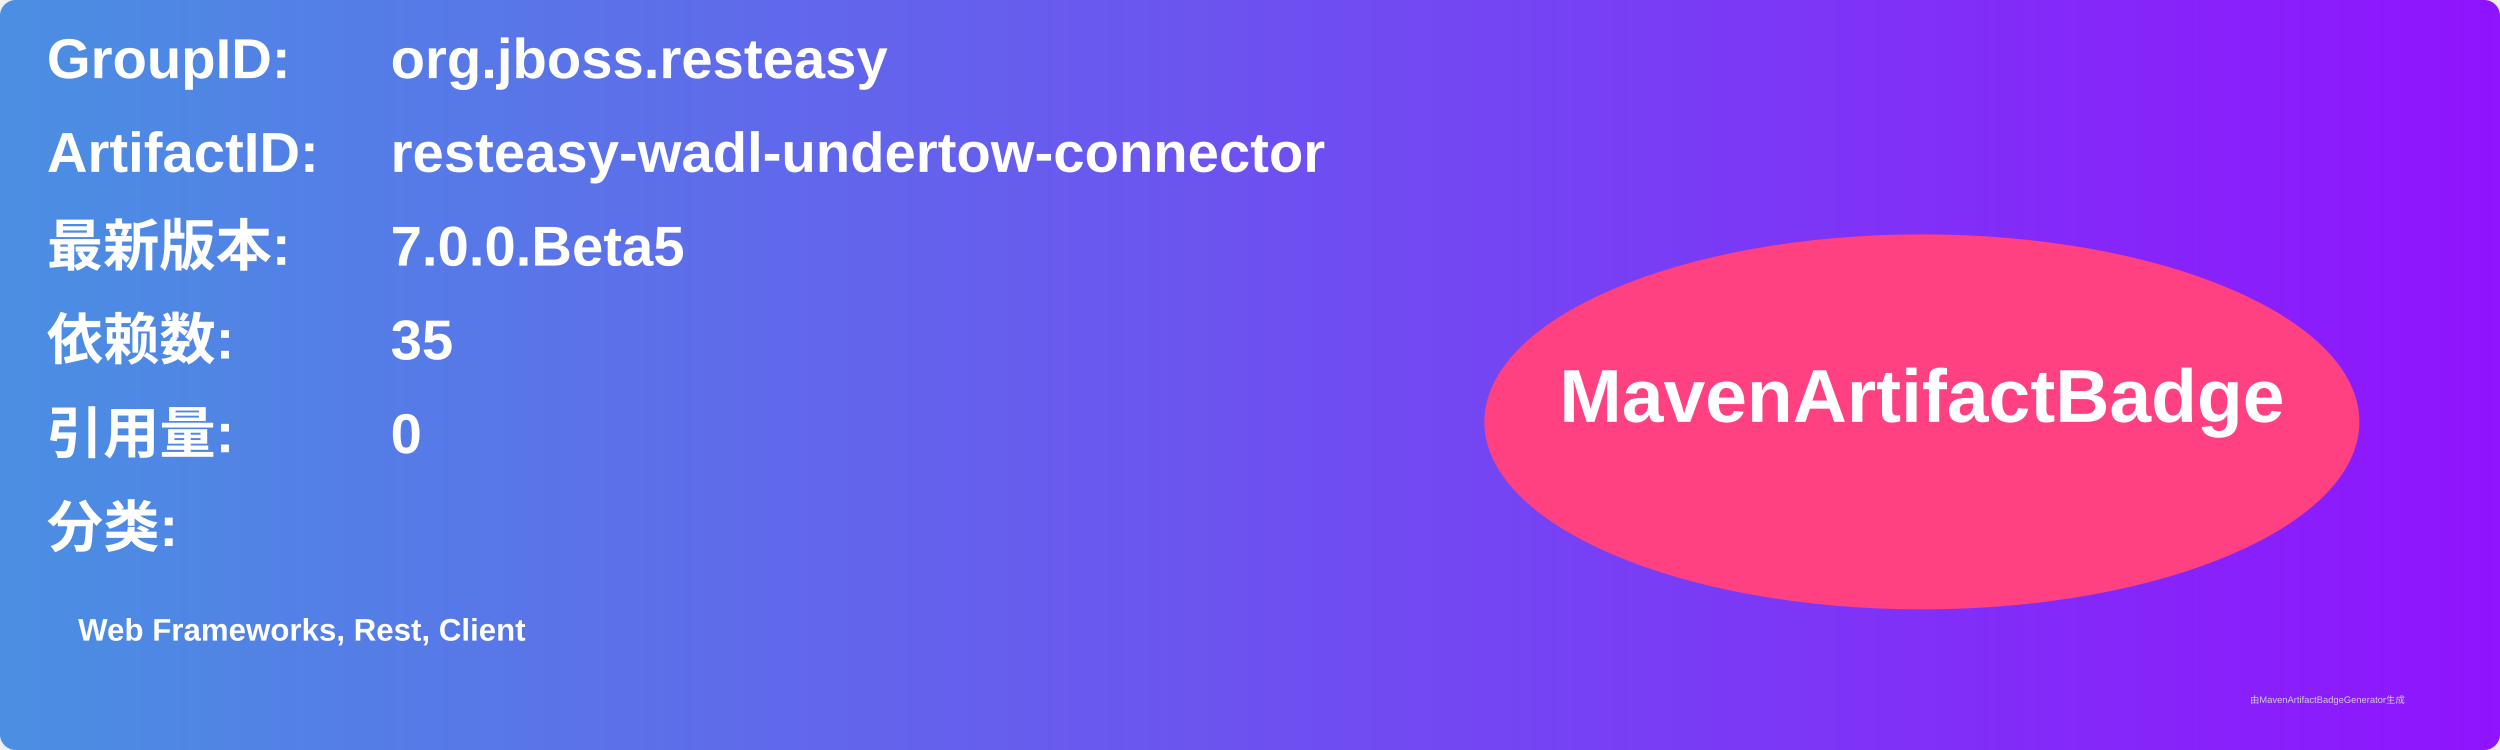
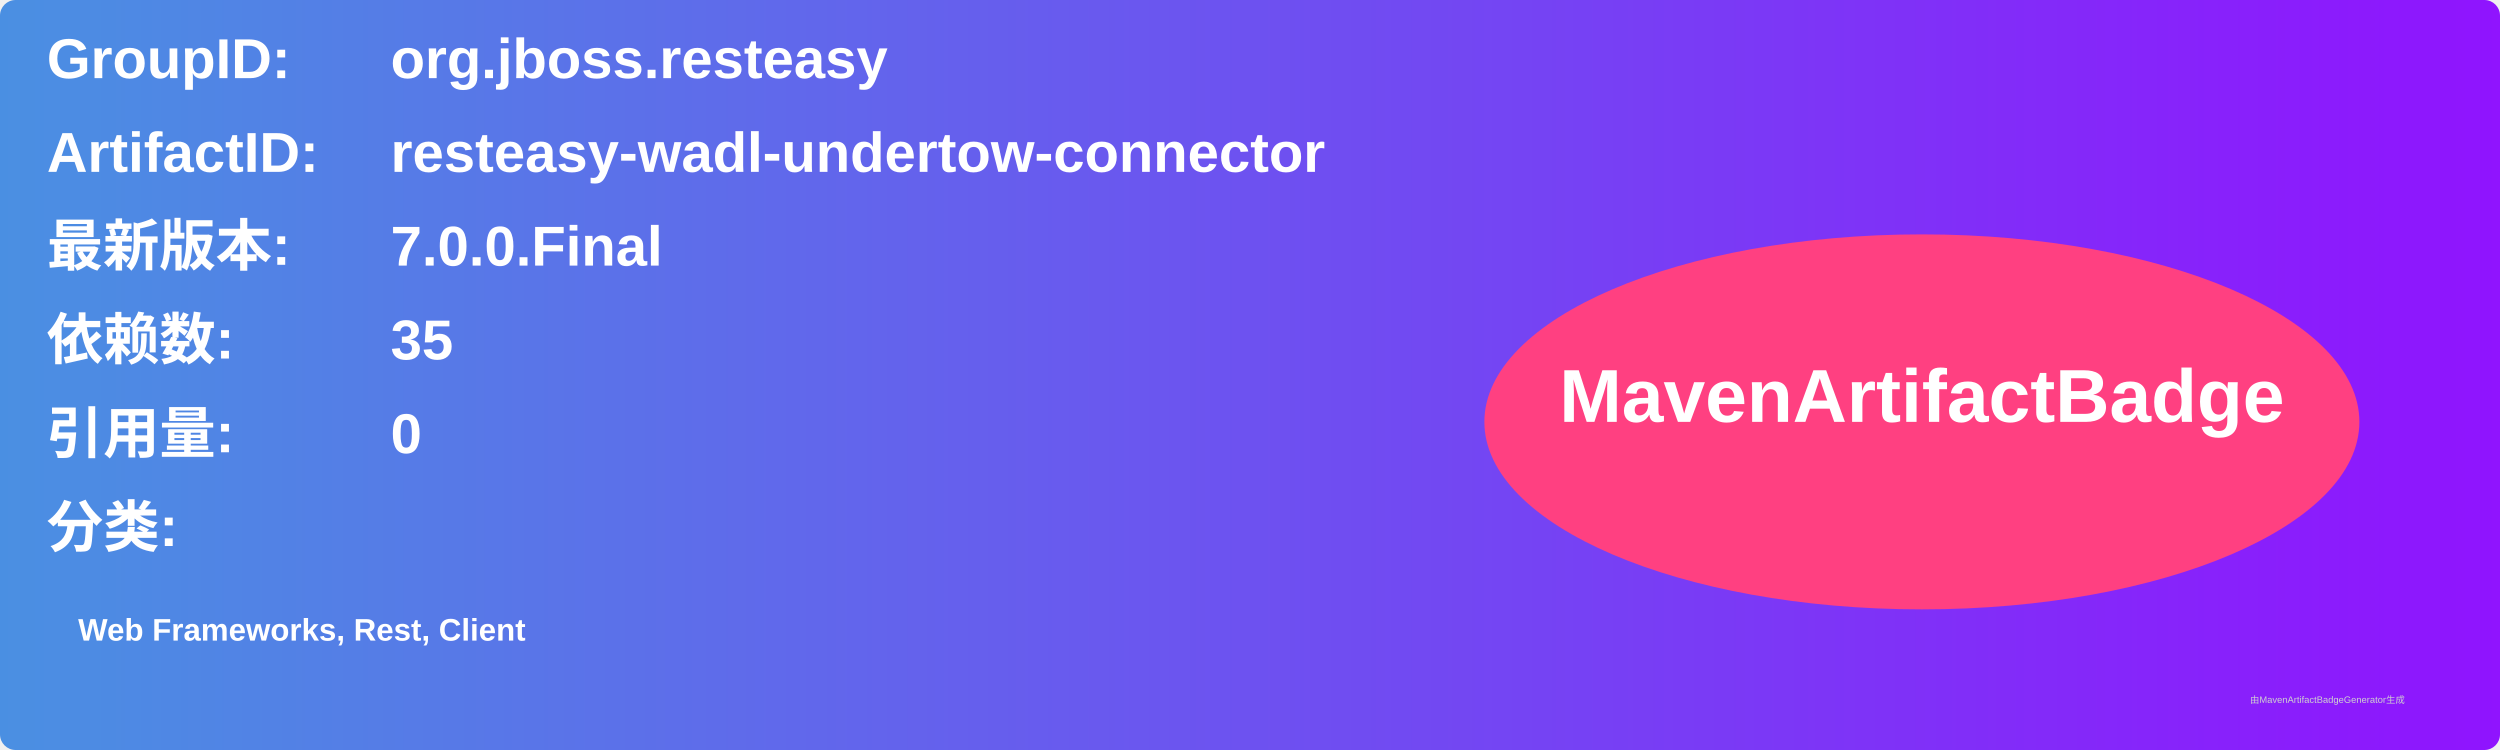
<svg xmlns="http://www.w3.org/2000/svg" width="800" height="240" viewBox="0 0 800 240">
  <linearGradient id="grad" x1="0%" y1="0%" x2="100%" y2="0%">
    <stop offset="0%" stop-color="#4a90e2" />
    <stop offset="100%" stop-color="#9013fe" />
  </linearGradient>
  <rect width="100%" height="100%" rx="5" ry="5" fill="url(#grad)" />
  <g transform="translate(15, 15)">
    <text x="0" y="10" font-family="Arial" font-size="18" fill="white" font-weight="bold" width="260">GroupID:</text>
    <text x="110" y="10" font-family="Arial" font-size="18" fill="white" font-weight="bold" width="460">org.jboss.resteasy</text>
    <text x="0" y="40" font-family="Arial" font-size="18" fill="white" font-weight="bold" width="260">ArtifactID:</text>
    <text x="110" y="40" font-family="Arial" font-size="18" fill="white" font-weight="bold" width="460">resteasy-wadl-undertow-connector</text>
    <text x="0" y="70" font-family="Arial" font-size="18" fill="white" font-weight="bold">最新版本:</text>
    <text x="110" y="70" font-family="Arial" font-size="18" fill="white" font-weight="bold">
-       <tspan font-weight="bold">7.0.0.Beta5</tspan>
+       <tspan font-weight="bold">7.0.0.Final</tspan>
    </text>
    <text x="0" y="100" font-family="Arial" font-size="18" fill="white" font-weight="bold">依赖数: </text>
    <text x="110" y="100" font-family="Arial" font-size="18" fill="white">
      <tspan font-weight="bold">35</tspan>
    </text>
    <text x="0" y="130" font-family="Arial" font-size="18" fill="white" font-weight="bold">引用量: </text>
    <text x="110" y="130" font-family="Arial" font-size="18" fill="white">
      <tspan font-weight="bold">0</tspan>
    </text>
    <text x="0" y="160" font-family="Arial" font-size="18" fill="white" font-weight="bold">分类:</text>
    <text x="10" y="190" font-family="Arial" font-size="10" fill="white">
      <tspan font-weight="bold">Web Frameworks, Rest, Client</tspan>
    </text>
    <ellipse cx="600" cy="120" rx="140" ry="60" fill="#ff4081" />
    <text x="600" y="120" text-anchor="middle" font-family="Arial" font-size="24" fill="white" font-weight="bold">MavenArtifactBadge</text>
  </g>
  <text x="720" y="225" font-family="Arial" font-size="3" fill="#d0d0d0">由MavenArtifactBadgeGenerator生成</text>
</svg>
